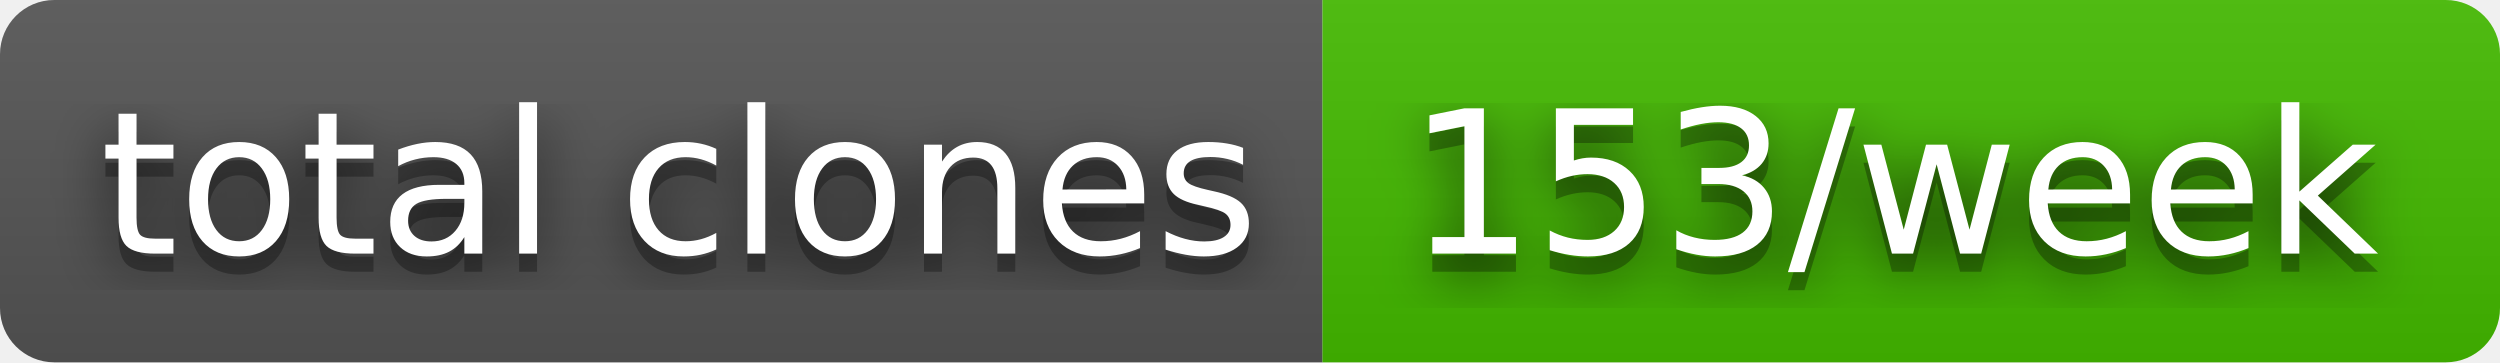
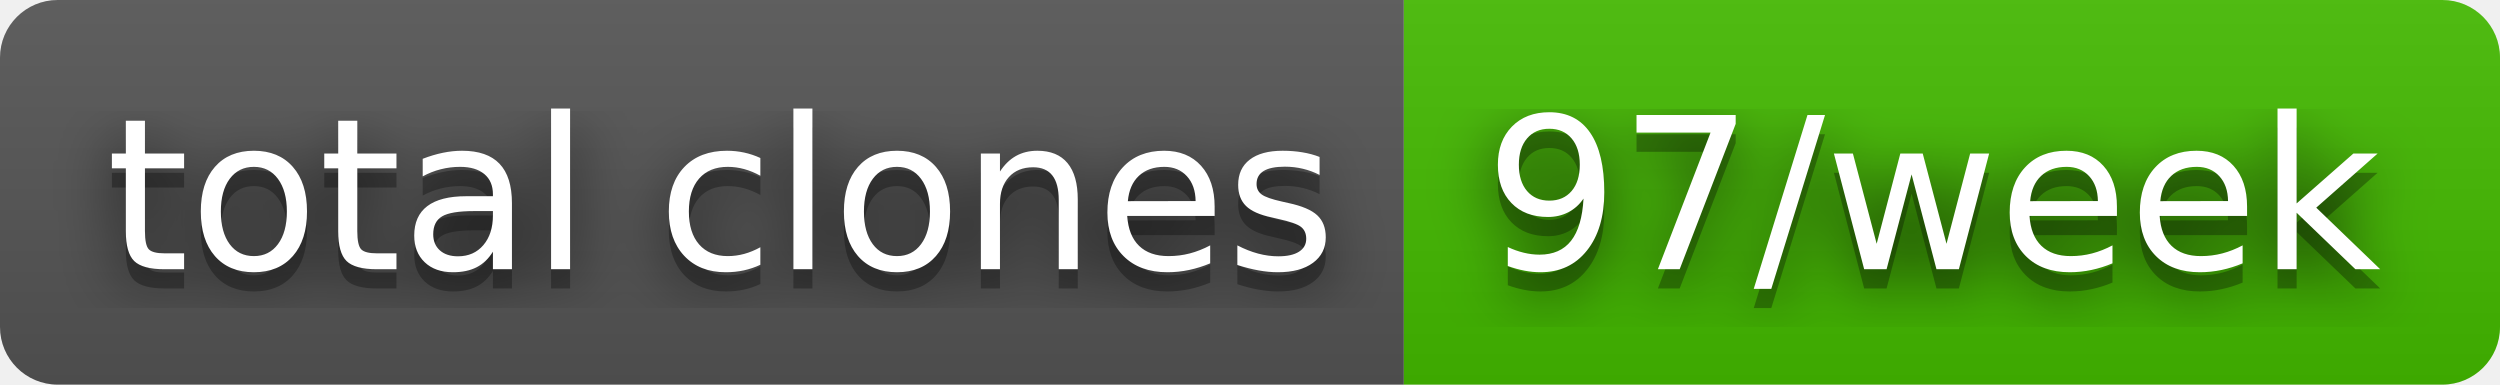
- <svg xmlns="http://www.w3.org/2000/svg" width="138" height="20" role="img" aria-label="total clones: 153/week">
+ <svg xmlns="http://www.w3.org/2000/svg" width="130" height="20" role="img" aria-label="total clones: 97/week">
  <filter id="blur">
    <feGaussianBlur in="SourceGraphic" stdDeviation="16" />
  </filter>
  <linearGradient id="s" x2="0" y2="100%">
    <stop offset="0" stop-color="#bbb" stop-opacity=".1" />
    <stop offset="1" stop-opacity=".1" />
  </linearGradient>
  <clipPath id="r">
-     <rect width="138" height="20" rx="3" fill="#fff" />
+     <rect width="130" height="20" rx="3" fill="#fff" />
  </clipPath>
  <g clip-path="url(#r)">
    <rect width="73" height="20" fill="#555" />
-     <rect x="73" width="65" height="20" fill="#4b0" />
-     <rect width="138" height="20" fill="url(#s)" />
+     <rect x="73" width="57" height="20" fill="#4b0" />
+     <rect width="130" height="20" fill="url(#s)" />
  </g>
  <g fill="#fff" text-anchor="middle" font-family="Verdana,Geneva,DejaVu Sans,sans-serif" text-rendering="geometricPrecision" font-size="110">
    <text aria-hidden="true" x="375" y="150" fill="#010101" fill-opacity=".80" filter="url(#blur)" transform="scale(.1)" textLength="630">total clones</text>
    <text aria-hidden="true" x="375" y="150" fill="#010101" fill-opacity=".3" transform="scale(.1)" textLength="630">total clones</text>
    <text x="375" y="140" transform="scale(.1)" fill="#fff" textLength="630">total clones</text>
-     <text aria-hidden="true" x="1045" y="150" fill="#010101" fill-opacity=".80" filter="url(#blur)" transform="scale(.1)" textLength="550">153/week</text>
-     <text aria-hidden="true" x="1045" y="150" fill="#010101" fill-opacity=".3" transform="scale(.1)" textLength="550">153/week</text>
-     <text x="1045" y="140" transform="scale(.1)" fill="#fff" textLength="550">153/week</text>
+     <text aria-hidden="true" x="1005" y="150" fill="#010101" fill-opacity=".80" filter="url(#blur)" transform="scale(.1)" textLength="470">97/week</text>
+     <text aria-hidden="true" x="1005" y="150" fill="#010101" fill-opacity=".3" transform="scale(.1)" textLength="470">97/week</text>
+     <text x="1005" y="140" transform="scale(.1)" fill="#fff" textLength="470">97/week</text>
  </g>
</svg>
